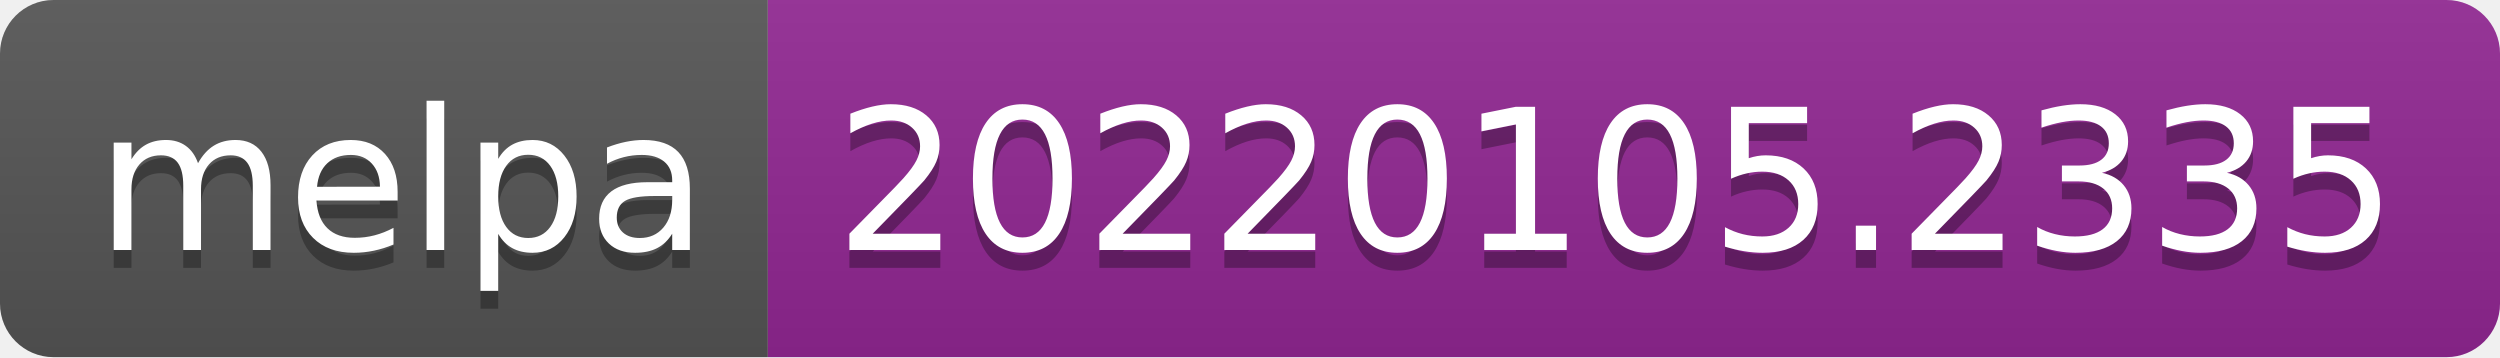
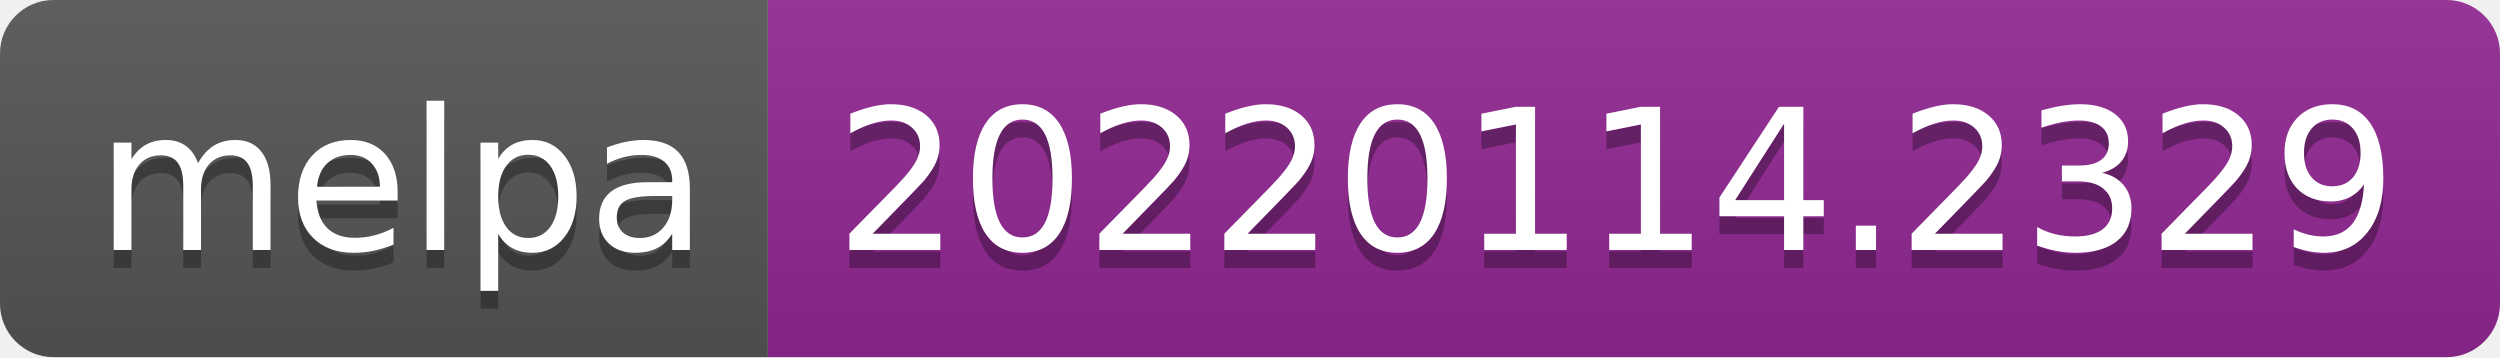
- <svg xmlns="http://www.w3.org/2000/svg" width="140" height="20" role="img" aria-label="melpa: 20220105.2335">
+ <svg xmlns="http://www.w3.org/2000/svg" width="140" height="20" role="img" aria-label="melpa: 20220114.2329">
  <linearGradient id="s" x2="0" y2="100%">
    <stop offset="0" stop-color="#bbb" stop-opacity=".1" />
    <stop offset="1" stop-opacity=".1" />
  </linearGradient>
  <clipPath id="r">
    <rect width="140" height="20" rx="3" fill="#fff" />
  </clipPath>
  <g clip-path="url(#r)">
    <rect width="43" height="20" fill="#555" />
    <rect x="43" width="97" height="20" fill="#922793" />
    <rect width="140" height="20" fill="url(#s)" />
  </g>
  <g fill="#fff" text-anchor="middle" font-family="Verdana,Geneva,DejaVu Sans,sans-serif" text-rendering="geometricPrecision" font-size="110">
    <text aria-hidden="true" x="225" y="150" fill="#010101" fill-opacity=".3" transform="scale(.1)" textLength="330">melpa</text>
    <text x="225" y="140" transform="scale(.1)" fill="#fff" textLength="330">melpa</text>
-     <text aria-hidden="true" x="905" y="150" fill="#010101" fill-opacity=".3" transform="scale(.1)" textLength="870">20220105.2335</text>
-     <text x="905" y="140" transform="scale(.1)" fill="#fff" textLength="870">20220105.2335</text>
+     <text aria-hidden="true" x="905" y="150" fill="#010101" fill-opacity=".3" transform="scale(.1)" textLength="870">20220114.2329</text>
+     <text x="905" y="140" transform="scale(.1)" fill="#fff" textLength="870">20220114.2329</text>
  </g>
</svg>
